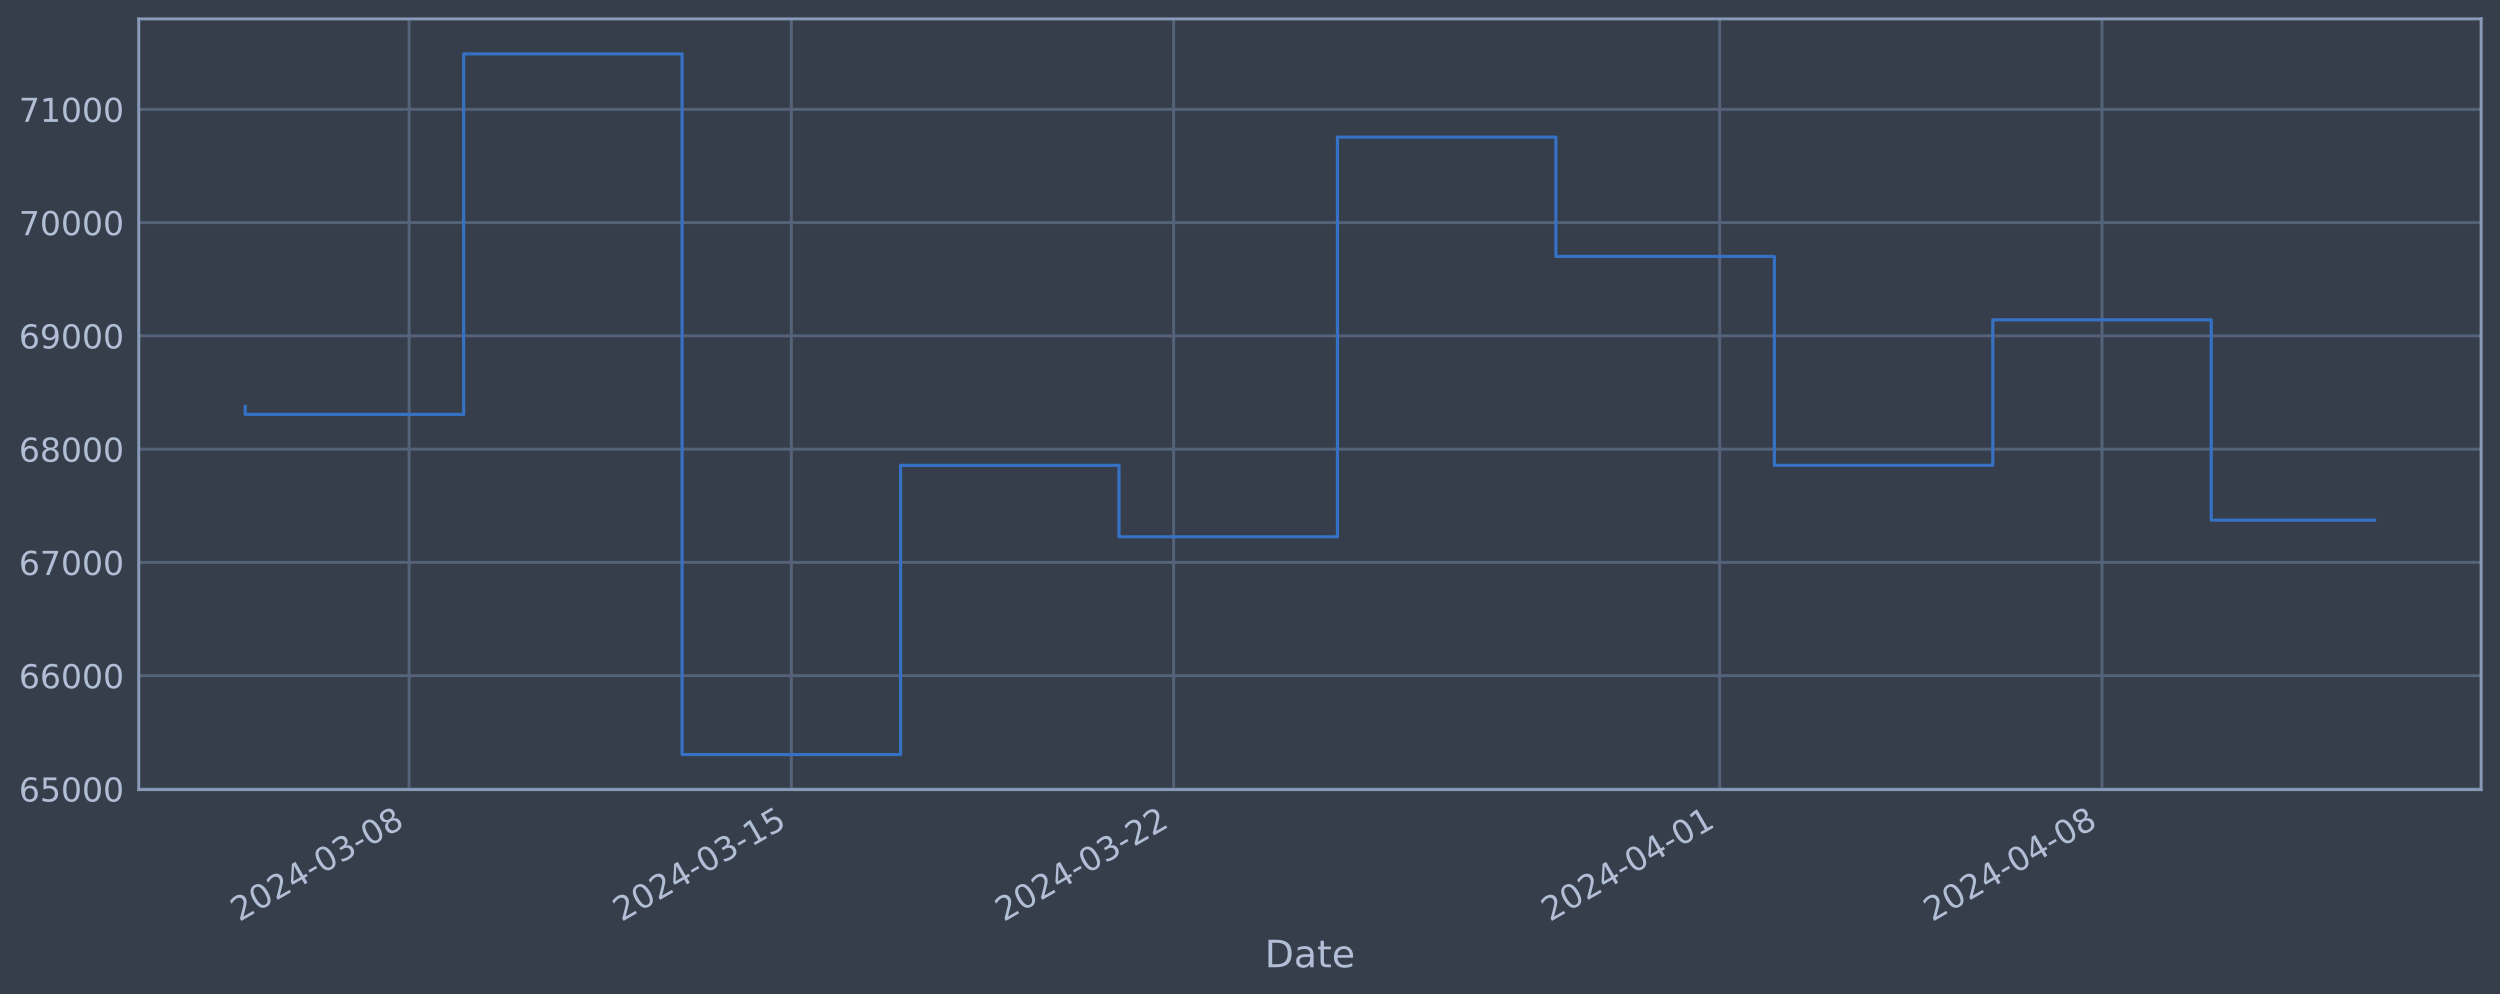
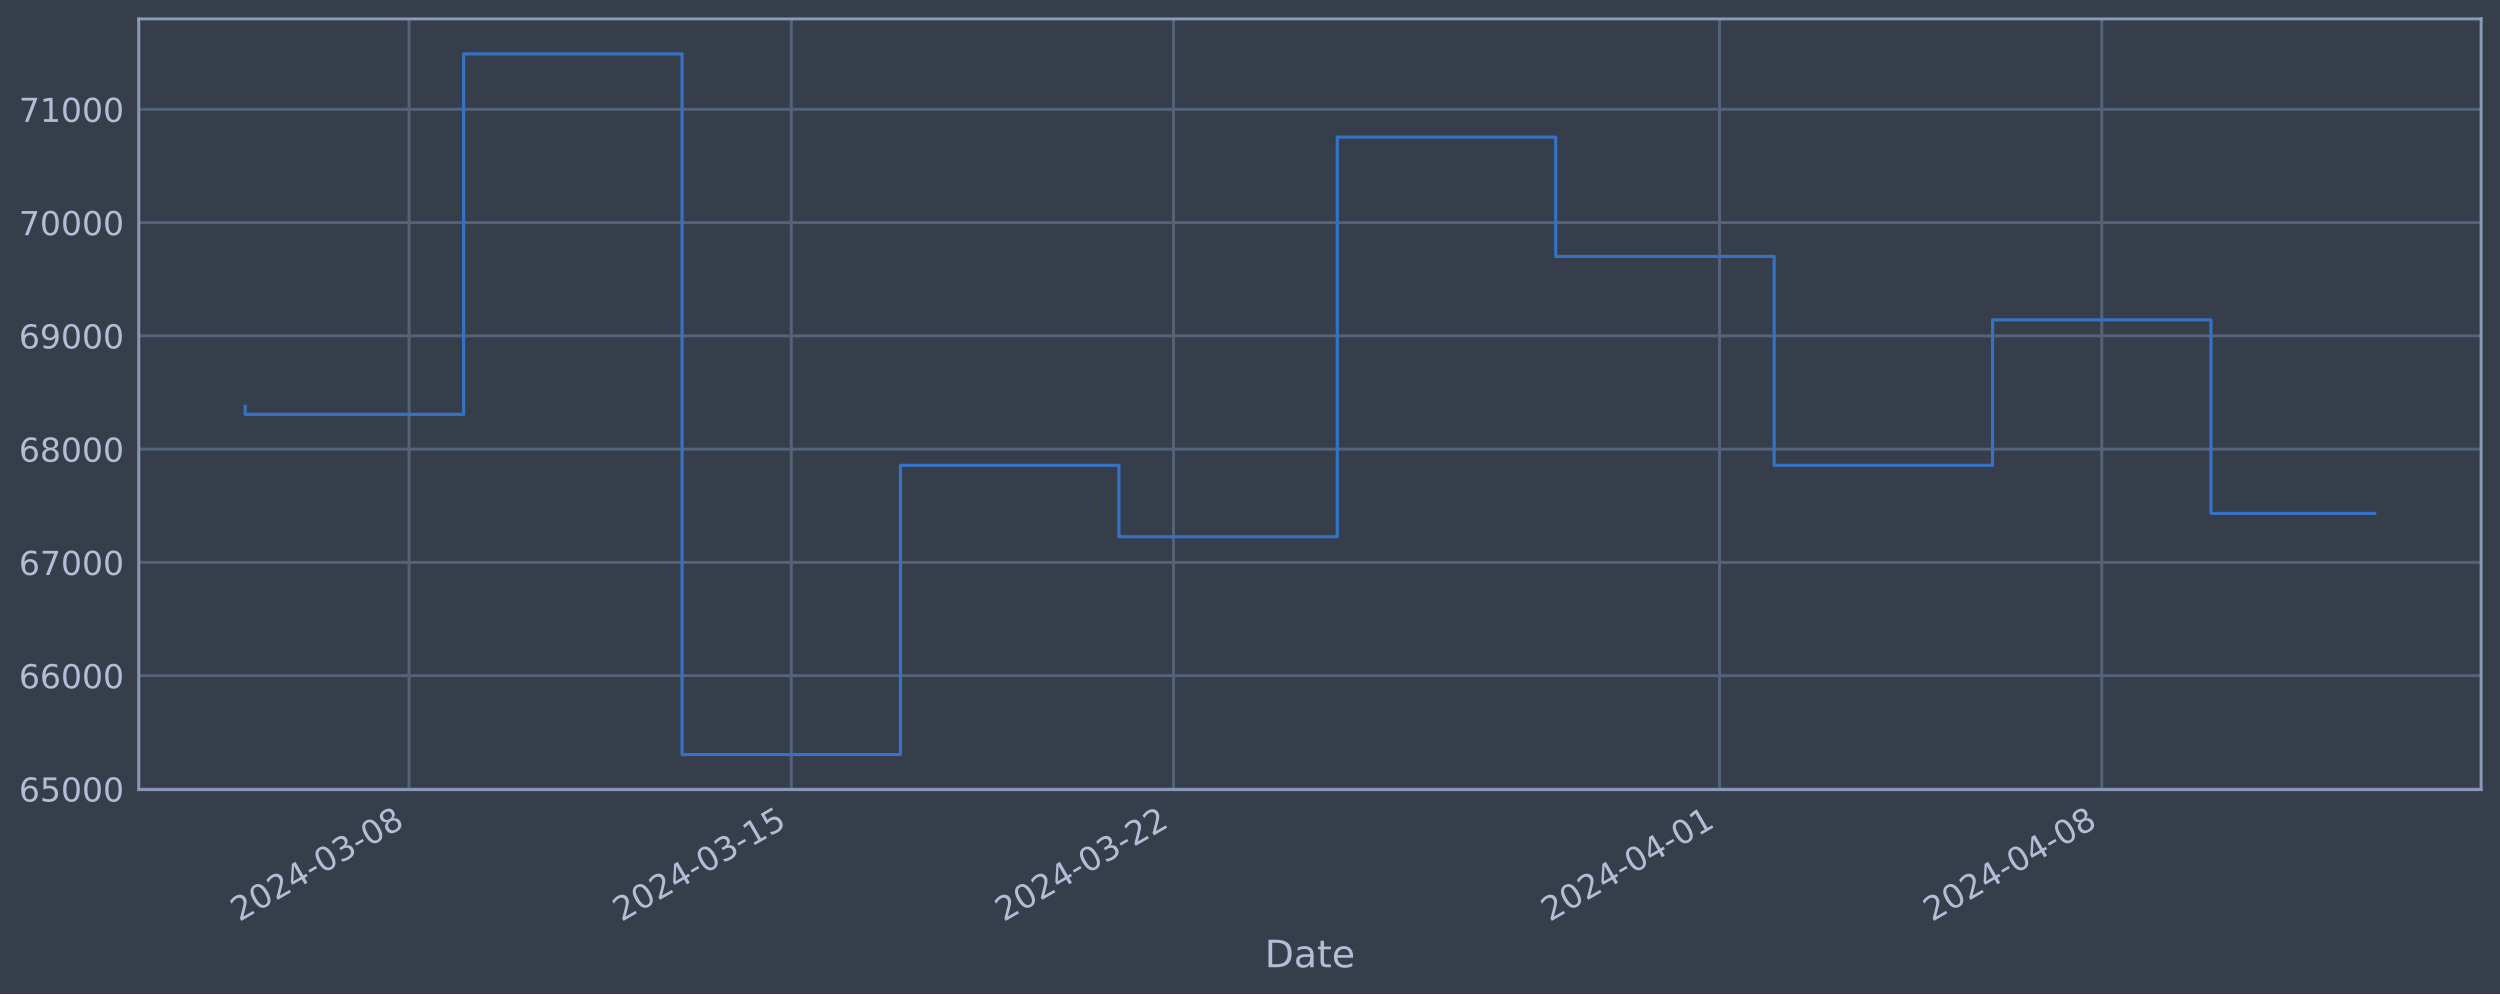
<svg xmlns="http://www.w3.org/2000/svg" xmlns:xlink="http://www.w3.org/1999/xlink" width="952.884pt" height="378.87pt" viewBox="0 0 952.884 378.87" version="1.1">
  <defs>
    <style type="text/css">*{stroke-linejoin: round; stroke-linecap: butt}</style>
  </defs>
  <g id="figure_1">
    <g id="patch_1">
      <path d="M 0 378.87  L 952.884 378.87  L 952.884 0  L 0 0  z " style="fill: #373e4b" />
    </g>
    <g id="axes_1">
      <g id="patch_2">
        <path d="M 52.884 300.96  L 945.684 300.96  L 945.684 7.2  L 52.884 7.2  z " style="fill: #373e4b" />
      </g>
      <g id="matplotlib.axis_1">
        <g id="xtick_1">
          <g id="line2d_1">
-             <path d="M 155.912 300.96  L 155.912 7.2  " clip-path="url(#p8bf89007fa)" style="fill: none; stroke: #546379; stroke-width: 1.12; stroke-linecap: square" />
+             <path d="M 155.904 300.96  L 155.904 7.2  " clip-path="url(#p7636d2cea7)" style="fill: none; stroke: #546379; stroke-width: 1.12; stroke-linecap: square" />
          </g>
          <g id="line2d_2" />
          <g id="text_1">
-             <g style="fill: #b1bed6" transform="translate(91.18645 351.4642) rotate(-30) scale(0.126 -0.126)">
+             <g style="fill: #b1bed6" transform="translate(91.17813 351.4642) rotate(-30) scale(0.126 -0.126)">
              <defs>
                <path id="DejaVuSans-32" d="M 1228 531  L 3431 531  L 3431 0  L 469 0  L 469 531  Q 828 903 1448 1529  Q 2069 2156 2228 2338  Q 2531 2678 2651 2914  Q 2772 3150 2772 3378  Q 2772 3750 2511 3984  Q 2250 4219 1831 4219  Q 1534 4219 1204 4116  Q 875 4013 500 3803  L 500 4441  Q 881 4594 1212 4672  Q 1544 4750 1819 4750  Q 2544 4750 2975 4387  Q 3406 4025 3406 3419  Q 3406 3131 3298 2873  Q 3191 2616 2906 2266  Q 2828 2175 2409 1742  Q 1991 1309 1228 531  z " transform="scale(0.015625)" />
                <path id="DejaVuSans-30" d="M 2034 4250  Q 1547 4250 1301 3770  Q 1056 3291 1056 2328  Q 1056 1369 1301 889  Q 1547 409 2034 409  Q 2525 409 2770 889  Q 3016 1369 3016 2328  Q 3016 3291 2770 3770  Q 2525 4250 2034 4250  z M 2034 4750  Q 2819 4750 3233 4129  Q 3647 3509 3647 2328  Q 3647 1150 3233 529  Q 2819 -91 2034 -91  Q 1250 -91 836 529  Q 422 1150 422 2328  Q 422 3509 836 4129  Q 1250 4750 2034 4750  z " transform="scale(0.015625)" />
                <path id="DejaVuSans-34" d="M 2419 4116  L 825 1625  L 2419 1625  L 2419 4116  z M 2253 4666  L 3047 4666  L 3047 1625  L 3713 1625  L 3713 1100  L 3047 1100  L 3047 0  L 2419 0  L 2419 1100  L 313 1100  L 313 1709  L 2253 4666  z " transform="scale(0.015625)" />
                <path id="DejaVuSans-2d" d="M 313 2009  L 1997 2009  L 1997 1497  L 313 1497  L 313 2009  z " transform="scale(0.015625)" />
                <path id="DejaVuSans-33" d="M 2597 2516  Q 3050 2419 3304 2112  Q 3559 1806 3559 1356  Q 3559 666 3084 287  Q 2609 -91 1734 -91  Q 1441 -91 1130 -33  Q 819 25 488 141  L 488 750  Q 750 597 1062 519  Q 1375 441 1716 441  Q 2309 441 2620 675  Q 2931 909 2931 1356  Q 2931 1769 2642 2001  Q 2353 2234 1838 2234  L 1294 2234  L 1294 2753  L 1863 2753  Q 2328 2753 2575 2939  Q 2822 3125 2822 3475  Q 2822 3834 2567 4026  Q 2313 4219 1838 4219  Q 1578 4219 1281 4162  Q 984 4106 628 3988  L 628 4550  Q 988 4650 1302 4700  Q 1616 4750 1894 4750  Q 2613 4750 3031 4423  Q 3450 4097 3450 3541  Q 3450 3153 3228 2886  Q 3006 2619 2597 2516  z " transform="scale(0.015625)" />
                <path id="DejaVuSans-38" d="M 2034 2216  Q 1584 2216 1326 1975  Q 1069 1734 1069 1313  Q 1069 891 1326 650  Q 1584 409 2034 409  Q 2484 409 2743 651  Q 3003 894 3003 1313  Q 3003 1734 2745 1975  Q 2488 2216 2034 2216  z M 1403 2484  Q 997 2584 770 2862  Q 544 3141 544 3541  Q 544 4100 942 4425  Q 1341 4750 2034 4750  Q 2731 4750 3128 4425  Q 3525 4100 3525 3541  Q 3525 3141 3298 2862  Q 3072 2584 2669 2484  Q 3125 2378 3379 2068  Q 3634 1759 3634 1313  Q 3634 634 3220 271  Q 2806 -91 2034 -91  Q 1263 -91 848 271  Q 434 634 434 1313  Q 434 1759 690 2068  Q 947 2378 1403 2484  z M 1172 3481  Q 1172 3119 1398 2916  Q 1625 2713 2034 2713  Q 2441 2713 2670 2916  Q 2900 3119 2900 3481  Q 2900 3844 2670 4047  Q 2441 4250 2034 4250  Q 1625 4250 1398 4047  Q 1172 3844 1172 3481  z " transform="scale(0.015625)" />
              </defs>
              <use xlink:href="#DejaVuSans-32" />
              <use xlink:href="#DejaVuSans-30" x="63.623" />
              <use xlink:href="#DejaVuSans-32" x="127.246" />
              <use xlink:href="#DejaVuSans-34" x="190.869" />
              <use xlink:href="#DejaVuSans-2d" x="254.492" />
              <use xlink:href="#DejaVuSans-30" x="290.576" />
              <use xlink:href="#DejaVuSans-33" x="354.199" />
              <use xlink:href="#DejaVuSans-2d" x="417.822" />
              <use xlink:href="#DejaVuSans-30" x="453.906" />
              <use xlink:href="#DejaVuSans-38" x="517.529" />
            </g>
          </g>
        </g>
        <g id="xtick_2">
          <g id="line2d_3">
-             <path d="M 301.62 300.96  L 301.62 7.2  " clip-path="url(#p8bf89007fa)" style="fill: none; stroke: #546379; stroke-width: 1.12; stroke-linecap: square" />
+             <path d="M 301.592 300.96  L 301.592 7.2  " clip-path="url(#p7636d2cea7)" style="fill: none; stroke: #546379; stroke-width: 1.12; stroke-linecap: square" />
          </g>
          <g id="line2d_4" />
          <g id="text_2">
-             <g style="fill: #b1bed6" transform="translate(236.8947 351.4642) rotate(-30) scale(0.126 -0.126)">
+             <g style="fill: #b1bed6" transform="translate(236.867 351.4642) rotate(-30) scale(0.126 -0.126)">
              <defs>
                <path id="DejaVuSans-31" d="M 794 531  L 1825 531  L 1825 4091  L 703 3866  L 703 4441  L 1819 4666  L 2450 4666  L 2450 531  L 3481 531  L 3481 0  L 794 0  L 794 531  z " transform="scale(0.015625)" />
                <path id="DejaVuSans-35" d="M 691 4666  L 3169 4666  L 3169 4134  L 1269 4134  L 1269 2991  Q 1406 3038 1543 3061  Q 1681 3084 1819 3084  Q 2600 3084 3056 2656  Q 3513 2228 3513 1497  Q 3513 744 3044 326  Q 2575 -91 1722 -91  Q 1428 -91 1123 -41  Q 819 9 494 109  L 494 744  Q 775 591 1075 516  Q 1375 441 1709 441  Q 2250 441 2565 725  Q 2881 1009 2881 1497  Q 2881 1984 2565 2268  Q 2250 2553 1709 2553  Q 1456 2553 1204 2497  Q 953 2441 691 2322  L 691 4666  z " transform="scale(0.015625)" />
              </defs>
              <use xlink:href="#DejaVuSans-32" />
              <use xlink:href="#DejaVuSans-30" x="63.623" />
              <use xlink:href="#DejaVuSans-32" x="127.246" />
              <use xlink:href="#DejaVuSans-34" x="190.869" />
              <use xlink:href="#DejaVuSans-2d" x="254.492" />
              <use xlink:href="#DejaVuSans-30" x="290.576" />
              <use xlink:href="#DejaVuSans-33" x="354.199" />
              <use xlink:href="#DejaVuSans-2d" x="417.822" />
              <use xlink:href="#DejaVuSans-31" x="453.906" />
              <use xlink:href="#DejaVuSans-35" x="517.529" />
            </g>
          </g>
        </g>
        <g id="xtick_3">
          <g id="line2d_5">
-             <path d="M 447.328 300.96  L 447.328 7.2  " clip-path="url(#p8bf89007fa)" style="fill: none; stroke: #546379; stroke-width: 1.12; stroke-linecap: square" />
+             <path d="M 447.281 300.96  L 447.281 7.2  " clip-path="url(#p7636d2cea7)" style="fill: none; stroke: #546379; stroke-width: 1.12; stroke-linecap: square" />
          </g>
          <g id="line2d_6" />
          <g id="text_3">
-             <g style="fill: #b1bed6" transform="translate(382.6029 351.4642) rotate(-30) scale(0.126 -0.126)">
+             <g style="fill: #b1bed6" transform="translate(382.5558 351.4642) rotate(-30) scale(0.126 -0.126)">
              <use xlink:href="#DejaVuSans-32" />
              <use xlink:href="#DejaVuSans-30" x="63.623" />
              <use xlink:href="#DejaVuSans-32" x="127.246" />
              <use xlink:href="#DejaVuSans-34" x="190.869" />
              <use xlink:href="#DejaVuSans-2d" x="254.492" />
              <use xlink:href="#DejaVuSans-30" x="290.576" />
              <use xlink:href="#DejaVuSans-33" x="354.199" />
              <use xlink:href="#DejaVuSans-2d" x="417.822" />
              <use xlink:href="#DejaVuSans-32" x="453.906" />
              <use xlink:href="#DejaVuSans-32" x="517.529" />
            </g>
          </g>
        </g>
        <g id="xtick_4">
          <g id="line2d_7">
-             <path d="M 655.483 300.96  L 655.483 7.2  " clip-path="url(#p8bf89007fa)" style="fill: none; stroke: #546379; stroke-width: 1.12; stroke-linecap: square" />
+             <path d="M 655.408 300.96  L 655.408 7.2  " clip-path="url(#p7636d2cea7)" style="fill: none; stroke: #546379; stroke-width: 1.12; stroke-linecap: square" />
          </g>
          <g id="line2d_8" />
          <g id="text_4">
-             <g style="fill: #b1bed6" transform="translate(590.7576 351.4642) rotate(-30) scale(0.126 -0.126)">
+             <g style="fill: #b1bed6" transform="translate(590.6827 351.4642) rotate(-30) scale(0.126 -0.126)">
              <use xlink:href="#DejaVuSans-32" />
              <use xlink:href="#DejaVuSans-30" x="63.623" />
              <use xlink:href="#DejaVuSans-32" x="127.246" />
              <use xlink:href="#DejaVuSans-34" x="190.869" />
              <use xlink:href="#DejaVuSans-2d" x="254.492" />
              <use xlink:href="#DejaVuSans-30" x="290.576" />
              <use xlink:href="#DejaVuSans-34" x="354.199" />
              <use xlink:href="#DejaVuSans-2d" x="417.822" />
              <use xlink:href="#DejaVuSans-30" x="453.906" />
              <use xlink:href="#DejaVuSans-31" x="517.529" />
            </g>
          </g>
        </g>
        <g id="xtick_5">
          <g id="line2d_9">
-             <path d="M 801.191 300.96  L 801.191 7.2  " clip-path="url(#p8bf89007fa)" style="fill: none; stroke: #546379; stroke-width: 1.12; stroke-linecap: square" />
+             <path d="M 801.097 300.96  L 801.097 7.2  " clip-path="url(#p7636d2cea7)" style="fill: none; stroke: #546379; stroke-width: 1.12; stroke-linecap: square" />
          </g>
          <g id="line2d_10" />
          <g id="text_5">
-             <g style="fill: #b1bed6" transform="translate(736.4658 351.4642) rotate(-30) scale(0.126 -0.126)">
+             <g style="fill: #b1bed6" transform="translate(736.3715 351.4642) rotate(-30) scale(0.126 -0.126)">
              <use xlink:href="#DejaVuSans-32" />
              <use xlink:href="#DejaVuSans-30" x="63.623" />
              <use xlink:href="#DejaVuSans-32" x="127.246" />
              <use xlink:href="#DejaVuSans-34" x="190.869" />
              <use xlink:href="#DejaVuSans-2d" x="254.492" />
              <use xlink:href="#DejaVuSans-30" x="290.576" />
              <use xlink:href="#DejaVuSans-34" x="354.199" />
              <use xlink:href="#DejaVuSans-2d" x="417.822" />
              <use xlink:href="#DejaVuSans-30" x="453.906" />
              <use xlink:href="#DejaVuSans-38" x="517.529" />
            </g>
          </g>
        </g>
        <g id="text_6">
          <g style="fill: #b1bed6" transform="translate(482.0746 368.6753) scale(0.144 -0.144)">
            <defs>
              <path id="DejaVuSans-44" d="M 1259 4147  L 1259 519  L 2022 519  Q 2988 519 3436 956  Q 3884 1394 3884 2338  Q 3884 3275 3436 3711  Q 2988 4147 2022 4147  L 1259 4147  z M 628 4666  L 1925 4666  Q 3281 4666 3915 4102  Q 4550 3538 4550 2338  Q 4550 1131 3912 565  Q 3275 0 1925 0  L 628 0  L 628 4666  z " transform="scale(0.015625)" />
              <path id="DejaVuSans-61" d="M 2194 1759  Q 1497 1759 1228 1600  Q 959 1441 959 1056  Q 959 750 1161 570  Q 1363 391 1709 391  Q 2188 391 2477 730  Q 2766 1069 2766 1631  L 2766 1759  L 2194 1759  z M 3341 1997  L 3341 0  L 2766 0  L 2766 531  Q 2569 213 2275 61  Q 1981 -91 1556 -91  Q 1019 -91 701 211  Q 384 513 384 1019  Q 384 1609 779 1909  Q 1175 2209 1959 2209  L 2766 2209  L 2766 2266  Q 2766 2663 2505 2880  Q 2244 3097 1772 3097  Q 1472 3097 1187 3025  Q 903 2953 641 2809  L 641 3341  Q 956 3463 1253 3523  Q 1550 3584 1831 3584  Q 2591 3584 2966 3190  Q 3341 2797 3341 1997  z " transform="scale(0.015625)" />
              <path id="DejaVuSans-74" d="M 1172 4494  L 1172 3500  L 2356 3500  L 2356 3053  L 1172 3053  L 1172 1153  Q 1172 725 1289 603  Q 1406 481 1766 481  L 2356 481  L 2356 0  L 1766 0  Q 1100 0 847 248  Q 594 497 594 1153  L 594 3053  L 172 3053  L 172 3500  L 594 3500  L 594 4494  L 1172 4494  z " transform="scale(0.015625)" />
              <path id="DejaVuSans-65" d="M 3597 1894  L 3597 1613  L 953 1613  Q 991 1019 1311 708  Q 1631 397 2203 397  Q 2534 397 2845 478  Q 3156 559 3463 722  L 3463 178  Q 3153 47 2828 -22  Q 2503 -91 2169 -91  Q 1331 -91 842 396  Q 353 884 353 1716  Q 353 2575 817 3079  Q 1281 3584 2069 3584  Q 2775 3584 3186 3129  Q 3597 2675 3597 1894  z M 3022 2063  Q 3016 2534 2758 2815  Q 2500 3097 2075 3097  Q 1594 3097 1305 2825  Q 1016 2553 972 2059  L 3022 2063  z " transform="scale(0.015625)" />
            </defs>
            <use xlink:href="#DejaVuSans-44" />
            <use xlink:href="#DejaVuSans-61" x="77.002" />
            <use xlink:href="#DejaVuSans-74" x="138.281" />
            <use xlink:href="#DejaVuSans-65" x="177.49" />
          </g>
        </g>
      </g>
      <g id="matplotlib.axis_2">
        <g id="ytick_1">
          <g id="line2d_11">
-             <path d="M 52.884 300.718  L 945.684 300.718  " clip-path="url(#p8bf89007fa)" style="fill: none; stroke: #546379; stroke-width: 1.12; stroke-linecap: square" />
+             <path d="M 52.884 300.718  L 945.684 300.718  " clip-path="url(#p7636d2cea7)" style="fill: none; stroke: #546379; stroke-width: 1.12; stroke-linecap: square" />
          </g>
          <g id="line2d_12" />
          <g id="text_7">
            <g style="fill: #b1bed6" transform="translate(7.2 305.5049) scale(0.126 -0.126)">
              <defs>
                <path id="DejaVuSans-36" d="M 2113 2584  Q 1688 2584 1439 2293  Q 1191 2003 1191 1497  Q 1191 994 1439 701  Q 1688 409 2113 409  Q 2538 409 2786 701  Q 3034 994 3034 1497  Q 3034 2003 2786 2293  Q 2538 2584 2113 2584  z M 3366 4563  L 3366 3988  Q 3128 4100 2886 4159  Q 2644 4219 2406 4219  Q 1781 4219 1451 3797  Q 1122 3375 1075 2522  Q 1259 2794 1537 2939  Q 1816 3084 2150 3084  Q 2853 3084 3261 2657  Q 3669 2231 3669 1497  Q 3669 778 3244 343  Q 2819 -91 2113 -91  Q 1303 -91 875 529  Q 447 1150 447 2328  Q 447 3434 972 4092  Q 1497 4750 2381 4750  Q 2619 4750 2861 4703  Q 3103 4656 3366 4563  z " transform="scale(0.015625)" />
              </defs>
              <use xlink:href="#DejaVuSans-36" />
              <use xlink:href="#DejaVuSans-35" x="63.623" />
              <use xlink:href="#DejaVuSans-30" x="127.246" />
              <use xlink:href="#DejaVuSans-30" x="190.869" />
              <use xlink:href="#DejaVuSans-30" x="254.492" />
            </g>
          </g>
        </g>
        <g id="ytick_2">
          <g id="line2d_13">
-             <path d="M 52.884 257.544  L 945.684 257.544  " clip-path="url(#p8bf89007fa)" style="fill: none; stroke: #546379; stroke-width: 1.12; stroke-linecap: square" />
+             <path d="M 52.884 257.544  L 945.684 257.544  " clip-path="url(#p7636d2cea7)" style="fill: none; stroke: #546379; stroke-width: 1.12; stroke-linecap: square" />
          </g>
          <g id="line2d_14" />
          <g id="text_8">
            <g style="fill: #b1bed6" transform="translate(7.2 262.331) scale(0.126 -0.126)">
              <use xlink:href="#DejaVuSans-36" />
              <use xlink:href="#DejaVuSans-36" x="63.623" />
              <use xlink:href="#DejaVuSans-30" x="127.246" />
              <use xlink:href="#DejaVuSans-30" x="190.869" />
              <use xlink:href="#DejaVuSans-30" x="254.492" />
            </g>
          </g>
        </g>
        <g id="ytick_3">
          <g id="line2d_15">
-             <path d="M 52.884 214.37  L 945.684 214.37  " clip-path="url(#p8bf89007fa)" style="fill: none; stroke: #546379; stroke-width: 1.12; stroke-linecap: square" />
+             <path d="M 52.884 214.37  L 945.684 214.37  " clip-path="url(#p7636d2cea7)" style="fill: none; stroke: #546379; stroke-width: 1.12; stroke-linecap: square" />
          </g>
          <g id="line2d_16" />
          <g id="text_9">
            <g style="fill: #b1bed6" transform="translate(7.2 219.157) scale(0.126 -0.126)">
              <defs>
                <path id="DejaVuSans-37" d="M 525 4666  L 3525 4666  L 3525 4397  L 1831 0  L 1172 0  L 2766 4134  L 525 4134  L 525 4666  z " transform="scale(0.015625)" />
              </defs>
              <use xlink:href="#DejaVuSans-36" />
              <use xlink:href="#DejaVuSans-37" x="63.623" />
              <use xlink:href="#DejaVuSans-30" x="127.246" />
              <use xlink:href="#DejaVuSans-30" x="190.869" />
              <use xlink:href="#DejaVuSans-30" x="254.492" />
            </g>
          </g>
        </g>
        <g id="ytick_4">
          <g id="line2d_17">
-             <path d="M 52.884 171.196  L 945.684 171.196  " clip-path="url(#p8bf89007fa)" style="fill: none; stroke: #546379; stroke-width: 1.12; stroke-linecap: square" />
+             <path d="M 52.884 171.196  L 945.684 171.196  " clip-path="url(#p7636d2cea7)" style="fill: none; stroke: #546379; stroke-width: 1.12; stroke-linecap: square" />
          </g>
          <g id="line2d_18" />
          <g id="text_10">
            <g style="fill: #b1bed6" transform="translate(7.2 175.9831) scale(0.126 -0.126)">
              <use xlink:href="#DejaVuSans-36" />
              <use xlink:href="#DejaVuSans-38" x="63.623" />
              <use xlink:href="#DejaVuSans-30" x="127.246" />
              <use xlink:href="#DejaVuSans-30" x="190.869" />
              <use xlink:href="#DejaVuSans-30" x="254.492" />
            </g>
          </g>
        </g>
        <g id="ytick_5">
          <g id="line2d_19">
-             <path d="M 52.884 128.022  L 945.684 128.022  " clip-path="url(#p8bf89007fa)" style="fill: none; stroke: #546379; stroke-width: 1.12; stroke-linecap: square" />
+             <path d="M 52.884 128.022  L 945.684 128.022  " clip-path="url(#p7636d2cea7)" style="fill: none; stroke: #546379; stroke-width: 1.12; stroke-linecap: square" />
          </g>
          <g id="line2d_20" />
          <g id="text_11">
            <g style="fill: #b1bed6" transform="translate(7.2 132.8092) scale(0.126 -0.126)">
              <defs>
                <path id="DejaVuSans-39" d="M 703 97  L 703 672  Q 941 559 1184 500  Q 1428 441 1663 441  Q 2288 441 2617 861  Q 2947 1281 2994 2138  Q 2813 1869 2534 1725  Q 2256 1581 1919 1581  Q 1219 1581 811 2004  Q 403 2428 403 3163  Q 403 3881 828 4315  Q 1253 4750 1959 4750  Q 2769 4750 3195 4129  Q 3622 3509 3622 2328  Q 3622 1225 3098 567  Q 2575 -91 1691 -91  Q 1453 -91 1209 -44  Q 966 3 703 97  z M 1959 2075  Q 2384 2075 2632 2365  Q 2881 2656 2881 3163  Q 2881 3666 2632 3958  Q 2384 4250 1959 4250  Q 1534 4250 1286 3958  Q 1038 3666 1038 3163  Q 1038 2656 1286 2365  Q 1534 2075 1959 2075  z " transform="scale(0.015625)" />
              </defs>
              <use xlink:href="#DejaVuSans-36" />
              <use xlink:href="#DejaVuSans-39" x="63.623" />
              <use xlink:href="#DejaVuSans-30" x="127.246" />
              <use xlink:href="#DejaVuSans-30" x="190.869" />
              <use xlink:href="#DejaVuSans-30" x="254.492" />
            </g>
          </g>
        </g>
        <g id="ytick_6">
          <g id="line2d_21">
-             <path d="M 52.884 84.848  L 945.684 84.848  " clip-path="url(#p8bf89007fa)" style="fill: none; stroke: #546379; stroke-width: 1.12; stroke-linecap: square" />
+             <path d="M 52.884 84.848  L 945.684 84.848  " clip-path="url(#p7636d2cea7)" style="fill: none; stroke: #546379; stroke-width: 1.12; stroke-linecap: square" />
          </g>
          <g id="line2d_22" />
          <g id="text_12">
            <g style="fill: #b1bed6" transform="translate(7.2 89.63523) scale(0.126 -0.126)">
              <use xlink:href="#DejaVuSans-37" />
              <use xlink:href="#DejaVuSans-30" x="63.623" />
              <use xlink:href="#DejaVuSans-30" x="127.246" />
              <use xlink:href="#DejaVuSans-30" x="190.869" />
              <use xlink:href="#DejaVuSans-30" x="254.492" />
            </g>
          </g>
        </g>
        <g id="ytick_7">
          <g id="line2d_23">
-             <path d="M 52.884 41.674  L 945.684 41.674  " clip-path="url(#p8bf89007fa)" style="fill: none; stroke: #546379; stroke-width: 1.12; stroke-linecap: square" />
+             <path d="M 52.884 41.674  L 945.684 41.674  " clip-path="url(#p7636d2cea7)" style="fill: none; stroke: #546379; stroke-width: 1.12; stroke-linecap: square" />
          </g>
          <g id="line2d_24" />
          <g id="text_13">
            <g style="fill: #b1bed6" transform="translate(7.2 46.4613) scale(0.126 -0.126)">
              <use xlink:href="#DejaVuSans-37" />
              <use xlink:href="#DejaVuSans-31" x="63.623" />
              <use xlink:href="#DejaVuSans-30" x="127.246" />
              <use xlink:href="#DejaVuSans-30" x="190.869" />
              <use xlink:href="#DejaVuSans-30" x="254.492" />
            </g>
          </g>
        </g>
      </g>
      <g id="line2d_25">
-         <path d="M 93.466 154.891  L 93.466 157.946  L 176.727 157.946  L 176.727 20.553  L 259.989 20.553  L 259.989 287.607  L 343.251 287.607  L 343.251 177.362  L 426.513 177.362  L 426.513 204.598  L 509.775 204.598  L 509.775 52.265  L 593.037 52.265  L 593.037 97.744  L 676.299 97.744  L 676.299 177.352  L 759.56 177.352  L 759.56 121.902  L 842.822 121.902  L 842.822 198.257  L 905.102 198.257  " clip-path="url(#p8bf89007fa)" style="fill: none; stroke: #3572c6; stroke-width: 1.2; stroke-linecap: square" />
+         <path d="M 93.466 154.891  L 93.466 157.946  L 176.716 157.946  L 176.716 20.553  L 259.967 20.553  L 259.967 287.607  L 343.218 287.607  L 343.218 177.362  L 426.469 177.362  L 426.469 204.598  L 509.719 204.598  L 509.719 52.265  L 592.97 52.265  L 592.97 97.744  L 676.221 97.744  L 676.221 177.352  L 759.472 177.352  L 759.472 121.902  L 842.722 121.902  L 842.722 195.699  L 905.102 195.699  " clip-path="url(#p7636d2cea7)" style="fill: none; stroke: #3572c6; stroke-width: 1.2; stroke-linecap: square" />
      </g>
      <g id="patch_3">
        <path d="M 52.884 300.96  L 52.884 7.2  " style="fill: none; stroke: #899ab8; stroke-width: 1.12; stroke-linejoin: miter; stroke-linecap: square" />
      </g>
      <g id="patch_4">
        <path d="M 945.684 300.96  L 945.684 7.2  " style="fill: none; stroke: #899ab8; stroke-width: 1.12; stroke-linejoin: miter; stroke-linecap: square" />
      </g>
      <g id="patch_5">
        <path d="M 52.884 300.96  L 945.684 300.96  " style="fill: none; stroke: #899ab8; stroke-width: 1.12; stroke-linejoin: miter; stroke-linecap: square" />
      </g>
      <g id="patch_6">
        <path d="M 52.884 7.2  L 945.684 7.2  " style="fill: none; stroke: #899ab8; stroke-width: 1.12; stroke-linejoin: miter; stroke-linecap: square" />
      </g>
    </g>
  </g>
  <defs>
-     <clipPath id="p8bf89007fa">
+     <clipPath id="p7636d2cea7">
      <rect x="52.884" y="7.2" width="892.8" height="293.76" />
    </clipPath>
  </defs>
</svg>
